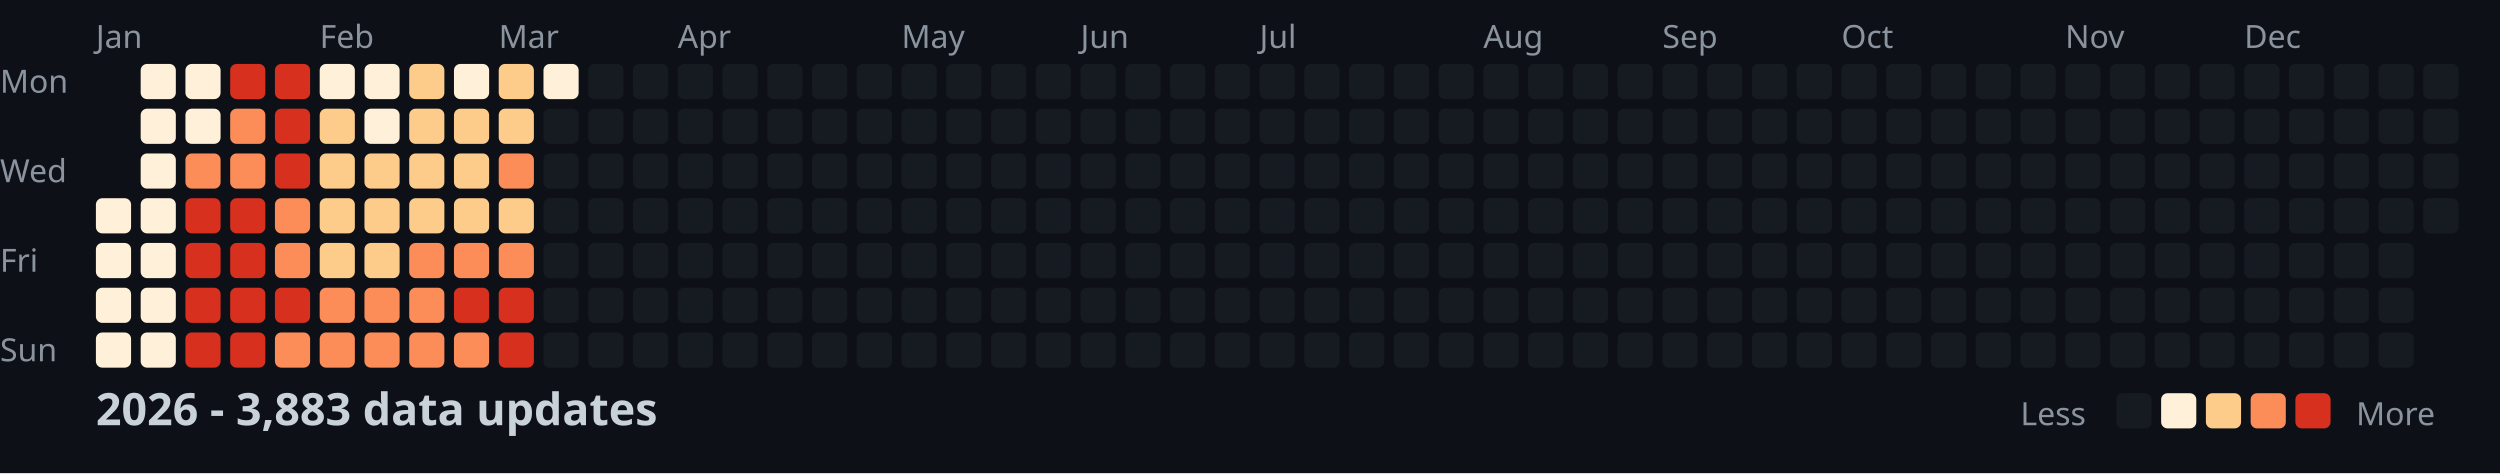
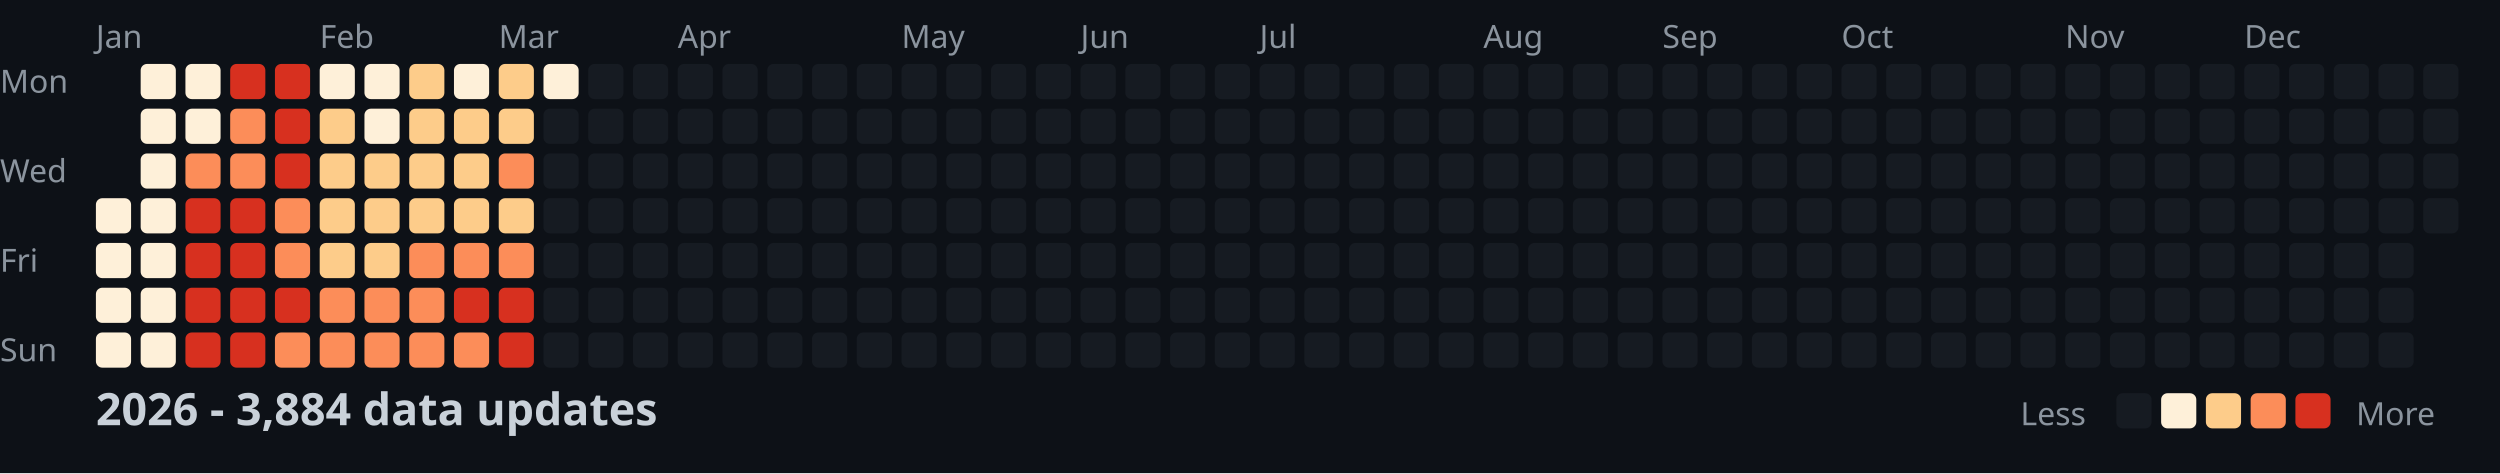
<svg xmlns="http://www.w3.org/2000/svg" width="782" height="148">
  <style>
    .month { font: 10px sans-serif; fill: #8b949e; }
    .day { font: 10px sans-serif; fill: #8b949e; }
    .title { font: bold 14px sans-serif; fill: #c9d1d9; }
    .legend { font: 10px sans-serif; fill: #8b949e; }
  </style>
  <rect width="100%" height="100%" fill="#0d1117" />
  <text x="0" y="29" class="day">Mon</text>
  <text x="0" y="57" class="day">Wed</text>
  <text x="0" y="85" class="day">Fri</text>
  <text x="0" y="113" class="day">Sun</text>
  <text x="30" y="15" class="month">Jan</text>
  <text x="100" y="15" class="month">Feb</text>
  <text x="156" y="15" class="month">Mar</text>
  <text x="212" y="15" class="month">Apr</text>
  <text x="282" y="15" class="month">May</text>
  <text x="338" y="15" class="month">Jun</text>
  <text x="394" y="15" class="month">Jul</text>
  <text x="464" y="15" class="month">Aug</text>
  <text x="520" y="15" class="month">Sep</text>
  <text x="576" y="15" class="month">Oct</text>
  <text x="646" y="15" class="month">Nov</text>
  <text x="702" y="15" class="month">Dec</text>
  <rect x="30" y="62" width="11" height="11" fill="#fef0d9" rx="2" />
  <rect x="30" y="76" width="11" height="11" fill="#fef0d9" rx="2" />
  <rect x="30" y="90" width="11" height="11" fill="#fef0d9" rx="2" />
  <rect x="30" y="104" width="11" height="11" fill="#fef0d9" rx="2" />
  <rect x="44" y="20" width="11" height="11" fill="#fef0d9" rx="2" />
  <rect x="44" y="34" width="11" height="11" fill="#fef0d9" rx="2" />
  <rect x="44" y="48" width="11" height="11" fill="#fef0d9" rx="2" />
  <rect x="44" y="62" width="11" height="11" fill="#fef0d9" rx="2" />
  <rect x="44" y="76" width="11" height="11" fill="#fef0d9" rx="2" />
  <rect x="44" y="90" width="11" height="11" fill="#fef0d9" rx="2" />
  <rect x="44" y="104" width="11" height="11" fill="#fef0d9" rx="2" />
  <rect x="58" y="20" width="11" height="11" fill="#fef0d9" rx="2" />
  <rect x="58" y="34" width="11" height="11" fill="#fef0d9" rx="2" />
  <rect x="58" y="48" width="11" height="11" fill="#fc8d59" rx="2" />
  <rect x="58" y="62" width="11" height="11" fill="#d7301f" rx="2" />
  <rect x="58" y="76" width="11" height="11" fill="#d7301f" rx="2" />
  <rect x="58" y="90" width="11" height="11" fill="#d7301f" rx="2" />
  <rect x="58" y="104" width="11" height="11" fill="#d7301f" rx="2" />
  <rect x="72" y="20" width="11" height="11" fill="#d7301f" rx="2" />
  <rect x="72" y="34" width="11" height="11" fill="#fc8d59" rx="2" />
  <rect x="72" y="48" width="11" height="11" fill="#fc8d59" rx="2" />
  <rect x="72" y="62" width="11" height="11" fill="#d7301f" rx="2" />
  <rect x="72" y="76" width="11" height="11" fill="#d7301f" rx="2" />
  <rect x="72" y="90" width="11" height="11" fill="#d7301f" rx="2" />
  <rect x="72" y="104" width="11" height="11" fill="#d7301f" rx="2" />
  <rect x="86" y="20" width="11" height="11" fill="#d7301f" rx="2" />
  <rect x="86" y="34" width="11" height="11" fill="#d7301f" rx="2" />
  <rect x="86" y="48" width="11" height="11" fill="#d7301f" rx="2" />
  <rect x="86" y="62" width="11" height="11" fill="#fc8d59" rx="2" />
  <rect x="86" y="76" width="11" height="11" fill="#fc8d59" rx="2" />
  <rect x="86" y="90" width="11" height="11" fill="#d7301f" rx="2" />
  <rect x="86" y="104" width="11" height="11" fill="#fc8d59" rx="2" />
  <rect x="100" y="20" width="11" height="11" fill="#fef0d9" rx="2" />
  <rect x="100" y="34" width="11" height="11" fill="#fdcc8a" rx="2" />
  <rect x="100" y="48" width="11" height="11" fill="#fdcc8a" rx="2" />
  <rect x="100" y="62" width="11" height="11" fill="#fdcc8a" rx="2" />
  <rect x="100" y="76" width="11" height="11" fill="#fdcc8a" rx="2" />
  <rect x="100" y="90" width="11" height="11" fill="#fc8d59" rx="2" />
  <rect x="100" y="104" width="11" height="11" fill="#fc8d59" rx="2" />
  <rect x="114" y="20" width="11" height="11" fill="#fef0d9" rx="2" />
  <rect x="114" y="34" width="11" height="11" fill="#fef0d9" rx="2" />
  <rect x="114" y="48" width="11" height="11" fill="#fdcc8a" rx="2" />
  <rect x="114" y="62" width="11" height="11" fill="#fdcc8a" rx="2" />
  <rect x="114" y="76" width="11" height="11" fill="#fdcc8a" rx="2" />
  <rect x="114" y="90" width="11" height="11" fill="#fc8d59" rx="2" />
  <rect x="114" y="104" width="11" height="11" fill="#fc8d59" rx="2" />
  <rect x="128" y="20" width="11" height="11" fill="#fdcc8a" rx="2" />
  <rect x="128" y="34" width="11" height="11" fill="#fdcc8a" rx="2" />
  <rect x="128" y="48" width="11" height="11" fill="#fdcc8a" rx="2" />
  <rect x="128" y="62" width="11" height="11" fill="#fdcc8a" rx="2" />
  <rect x="128" y="76" width="11" height="11" fill="#fc8d59" rx="2" />
  <rect x="128" y="90" width="11" height="11" fill="#fc8d59" rx="2" />
  <rect x="128" y="104" width="11" height="11" fill="#fc8d59" rx="2" />
  <rect x="142" y="20" width="11" height="11" fill="#fef0d9" rx="2" />
  <rect x="142" y="34" width="11" height="11" fill="#fdcc8a" rx="2" />
  <rect x="142" y="48" width="11" height="11" fill="#fdcc8a" rx="2" />
  <rect x="142" y="62" width="11" height="11" fill="#fdcc8a" rx="2" />
  <rect x="142" y="76" width="11" height="11" fill="#fc8d59" rx="2" />
  <rect x="142" y="90" width="11" height="11" fill="#d7301f" rx="2" />
  <rect x="142" y="104" width="11" height="11" fill="#fc8d59" rx="2" />
  <rect x="156" y="20" width="11" height="11" fill="#fdcc8a" rx="2" />
  <rect x="156" y="34" width="11" height="11" fill="#fdcc8a" rx="2" />
  <rect x="156" y="48" width="11" height="11" fill="#fc8d59" rx="2" />
  <rect x="156" y="62" width="11" height="11" fill="#fdcc8a" rx="2" />
  <rect x="156" y="76" width="11" height="11" fill="#fc8d59" rx="2" />
  <rect x="156" y="90" width="11" height="11" fill="#d7301f" rx="2" />
  <rect x="156" y="104" width="11" height="11" fill="#d7301f" rx="2" />
  <rect x="170" y="20" width="11" height="11" fill="#fef0d9" rx="2" />
  <rect x="170" y="34" width="11" height="11" fill="#161b22" rx="2" />
  <rect x="170" y="48" width="11" height="11" fill="#161b22" rx="2" />
  <rect x="170" y="62" width="11" height="11" fill="#161b22" rx="2" />
  <rect x="170" y="76" width="11" height="11" fill="#161b22" rx="2" />
  <rect x="170" y="90" width="11" height="11" fill="#161b22" rx="2" />
  <rect x="170" y="104" width="11" height="11" fill="#161b22" rx="2" />
  <rect x="184" y="20" width="11" height="11" fill="#161b22" rx="2" />
  <rect x="184" y="34" width="11" height="11" fill="#161b22" rx="2" />
  <rect x="184" y="48" width="11" height="11" fill="#161b22" rx="2" />
  <rect x="184" y="62" width="11" height="11" fill="#161b22" rx="2" />
  <rect x="184" y="76" width="11" height="11" fill="#161b22" rx="2" />
  <rect x="184" y="90" width="11" height="11" fill="#161b22" rx="2" />
  <rect x="184" y="104" width="11" height="11" fill="#161b22" rx="2" />
  <rect x="198" y="20" width="11" height="11" fill="#161b22" rx="2" />
  <rect x="198" y="34" width="11" height="11" fill="#161b22" rx="2" />
  <rect x="198" y="48" width="11" height="11" fill="#161b22" rx="2" />
  <rect x="198" y="62" width="11" height="11" fill="#161b22" rx="2" />
  <rect x="198" y="76" width="11" height="11" fill="#161b22" rx="2" />
  <rect x="198" y="90" width="11" height="11" fill="#161b22" rx="2" />
  <rect x="198" y="104" width="11" height="11" fill="#161b22" rx="2" />
  <rect x="212" y="20" width="11" height="11" fill="#161b22" rx="2" />
  <rect x="212" y="34" width="11" height="11" fill="#161b22" rx="2" />
  <rect x="212" y="48" width="11" height="11" fill="#161b22" rx="2" />
  <rect x="212" y="62" width="11" height="11" fill="#161b22" rx="2" />
  <rect x="212" y="76" width="11" height="11" fill="#161b22" rx="2" />
  <rect x="212" y="90" width="11" height="11" fill="#161b22" rx="2" />
  <rect x="212" y="104" width="11" height="11" fill="#161b22" rx="2" />
  <rect x="226" y="20" width="11" height="11" fill="#161b22" rx="2" />
  <rect x="226" y="34" width="11" height="11" fill="#161b22" rx="2" />
  <rect x="226" y="48" width="11" height="11" fill="#161b22" rx="2" />
  <rect x="226" y="62" width="11" height="11" fill="#161b22" rx="2" />
  <rect x="226" y="76" width="11" height="11" fill="#161b22" rx="2" />
  <rect x="226" y="90" width="11" height="11" fill="#161b22" rx="2" />
  <rect x="226" y="104" width="11" height="11" fill="#161b22" rx="2" />
  <rect x="240" y="20" width="11" height="11" fill="#161b22" rx="2" />
  <rect x="240" y="34" width="11" height="11" fill="#161b22" rx="2" />
  <rect x="240" y="48" width="11" height="11" fill="#161b22" rx="2" />
  <rect x="240" y="62" width="11" height="11" fill="#161b22" rx="2" />
  <rect x="240" y="76" width="11" height="11" fill="#161b22" rx="2" />
  <rect x="240" y="90" width="11" height="11" fill="#161b22" rx="2" />
  <rect x="240" y="104" width="11" height="11" fill="#161b22" rx="2" />
  <rect x="254" y="20" width="11" height="11" fill="#161b22" rx="2" />
  <rect x="254" y="34" width="11" height="11" fill="#161b22" rx="2" />
  <rect x="254" y="48" width="11" height="11" fill="#161b22" rx="2" />
  <rect x="254" y="62" width="11" height="11" fill="#161b22" rx="2" />
  <rect x="254" y="76" width="11" height="11" fill="#161b22" rx="2" />
  <rect x="254" y="90" width="11" height="11" fill="#161b22" rx="2" />
  <rect x="254" y="104" width="11" height="11" fill="#161b22" rx="2" />
  <rect x="268" y="20" width="11" height="11" fill="#161b22" rx="2" />
  <rect x="268" y="34" width="11" height="11" fill="#161b22" rx="2" />
  <rect x="268" y="48" width="11" height="11" fill="#161b22" rx="2" />
  <rect x="268" y="62" width="11" height="11" fill="#161b22" rx="2" />
  <rect x="268" y="76" width="11" height="11" fill="#161b22" rx="2" />
  <rect x="268" y="90" width="11" height="11" fill="#161b22" rx="2" />
  <rect x="268" y="104" width="11" height="11" fill="#161b22" rx="2" />
  <rect x="282" y="20" width="11" height="11" fill="#161b22" rx="2" />
  <rect x="282" y="34" width="11" height="11" fill="#161b22" rx="2" />
  <rect x="282" y="48" width="11" height="11" fill="#161b22" rx="2" />
  <rect x="282" y="62" width="11" height="11" fill="#161b22" rx="2" />
  <rect x="282" y="76" width="11" height="11" fill="#161b22" rx="2" />
  <rect x="282" y="90" width="11" height="11" fill="#161b22" rx="2" />
  <rect x="282" y="104" width="11" height="11" fill="#161b22" rx="2" />
  <rect x="296" y="20" width="11" height="11" fill="#161b22" rx="2" />
  <rect x="296" y="34" width="11" height="11" fill="#161b22" rx="2" />
  <rect x="296" y="48" width="11" height="11" fill="#161b22" rx="2" />
  <rect x="296" y="62" width="11" height="11" fill="#161b22" rx="2" />
  <rect x="296" y="76" width="11" height="11" fill="#161b22" rx="2" />
  <rect x="296" y="90" width="11" height="11" fill="#161b22" rx="2" />
  <rect x="296" y="104" width="11" height="11" fill="#161b22" rx="2" />
  <rect x="310" y="20" width="11" height="11" fill="#161b22" rx="2" />
  <rect x="310" y="34" width="11" height="11" fill="#161b22" rx="2" />
  <rect x="310" y="48" width="11" height="11" fill="#161b22" rx="2" />
  <rect x="310" y="62" width="11" height="11" fill="#161b22" rx="2" />
  <rect x="310" y="76" width="11" height="11" fill="#161b22" rx="2" />
  <rect x="310" y="90" width="11" height="11" fill="#161b22" rx="2" />
  <rect x="310" y="104" width="11" height="11" fill="#161b22" rx="2" />
  <rect x="324" y="20" width="11" height="11" fill="#161b22" rx="2" />
  <rect x="324" y="34" width="11" height="11" fill="#161b22" rx="2" />
  <rect x="324" y="48" width="11" height="11" fill="#161b22" rx="2" />
  <rect x="324" y="62" width="11" height="11" fill="#161b22" rx="2" />
  <rect x="324" y="76" width="11" height="11" fill="#161b22" rx="2" />
  <rect x="324" y="90" width="11" height="11" fill="#161b22" rx="2" />
  <rect x="324" y="104" width="11" height="11" fill="#161b22" rx="2" />
  <rect x="338" y="20" width="11" height="11" fill="#161b22" rx="2" />
  <rect x="338" y="34" width="11" height="11" fill="#161b22" rx="2" />
  <rect x="338" y="48" width="11" height="11" fill="#161b22" rx="2" />
  <rect x="338" y="62" width="11" height="11" fill="#161b22" rx="2" />
  <rect x="338" y="76" width="11" height="11" fill="#161b22" rx="2" />
  <rect x="338" y="90" width="11" height="11" fill="#161b22" rx="2" />
  <rect x="338" y="104" width="11" height="11" fill="#161b22" rx="2" />
  <rect x="352" y="20" width="11" height="11" fill="#161b22" rx="2" />
  <rect x="352" y="34" width="11" height="11" fill="#161b22" rx="2" />
  <rect x="352" y="48" width="11" height="11" fill="#161b22" rx="2" />
  <rect x="352" y="62" width="11" height="11" fill="#161b22" rx="2" />
  <rect x="352" y="76" width="11" height="11" fill="#161b22" rx="2" />
  <rect x="352" y="90" width="11" height="11" fill="#161b22" rx="2" />
  <rect x="352" y="104" width="11" height="11" fill="#161b22" rx="2" />
  <rect x="366" y="20" width="11" height="11" fill="#161b22" rx="2" />
  <rect x="366" y="34" width="11" height="11" fill="#161b22" rx="2" />
  <rect x="366" y="48" width="11" height="11" fill="#161b22" rx="2" />
  <rect x="366" y="62" width="11" height="11" fill="#161b22" rx="2" />
  <rect x="366" y="76" width="11" height="11" fill="#161b22" rx="2" />
  <rect x="366" y="90" width="11" height="11" fill="#161b22" rx="2" />
  <rect x="366" y="104" width="11" height="11" fill="#161b22" rx="2" />
  <rect x="380" y="20" width="11" height="11" fill="#161b22" rx="2" />
  <rect x="380" y="34" width="11" height="11" fill="#161b22" rx="2" />
  <rect x="380" y="48" width="11" height="11" fill="#161b22" rx="2" />
  <rect x="380" y="62" width="11" height="11" fill="#161b22" rx="2" />
  <rect x="380" y="76" width="11" height="11" fill="#161b22" rx="2" />
  <rect x="380" y="90" width="11" height="11" fill="#161b22" rx="2" />
  <rect x="380" y="104" width="11" height="11" fill="#161b22" rx="2" />
  <rect x="394" y="20" width="11" height="11" fill="#161b22" rx="2" />
  <rect x="394" y="34" width="11" height="11" fill="#161b22" rx="2" />
  <rect x="394" y="48" width="11" height="11" fill="#161b22" rx="2" />
  <rect x="394" y="62" width="11" height="11" fill="#161b22" rx="2" />
  <rect x="394" y="76" width="11" height="11" fill="#161b22" rx="2" />
  <rect x="394" y="90" width="11" height="11" fill="#161b22" rx="2" />
  <rect x="394" y="104" width="11" height="11" fill="#161b22" rx="2" />
  <rect x="408" y="20" width="11" height="11" fill="#161b22" rx="2" />
  <rect x="408" y="34" width="11" height="11" fill="#161b22" rx="2" />
  <rect x="408" y="48" width="11" height="11" fill="#161b22" rx="2" />
  <rect x="408" y="62" width="11" height="11" fill="#161b22" rx="2" />
  <rect x="408" y="76" width="11" height="11" fill="#161b22" rx="2" />
  <rect x="408" y="90" width="11" height="11" fill="#161b22" rx="2" />
  <rect x="408" y="104" width="11" height="11" fill="#161b22" rx="2" />
  <rect x="422" y="20" width="11" height="11" fill="#161b22" rx="2" />
  <rect x="422" y="34" width="11" height="11" fill="#161b22" rx="2" />
  <rect x="422" y="48" width="11" height="11" fill="#161b22" rx="2" />
  <rect x="422" y="62" width="11" height="11" fill="#161b22" rx="2" />
  <rect x="422" y="76" width="11" height="11" fill="#161b22" rx="2" />
  <rect x="422" y="90" width="11" height="11" fill="#161b22" rx="2" />
  <rect x="422" y="104" width="11" height="11" fill="#161b22" rx="2" />
  <rect x="436" y="20" width="11" height="11" fill="#161b22" rx="2" />
  <rect x="436" y="34" width="11" height="11" fill="#161b22" rx="2" />
  <rect x="436" y="48" width="11" height="11" fill="#161b22" rx="2" />
  <rect x="436" y="62" width="11" height="11" fill="#161b22" rx="2" />
  <rect x="436" y="76" width="11" height="11" fill="#161b22" rx="2" />
  <rect x="436" y="90" width="11" height="11" fill="#161b22" rx="2" />
  <rect x="436" y="104" width="11" height="11" fill="#161b22" rx="2" />
  <rect x="450" y="20" width="11" height="11" fill="#161b22" rx="2" />
  <rect x="450" y="34" width="11" height="11" fill="#161b22" rx="2" />
  <rect x="450" y="48" width="11" height="11" fill="#161b22" rx="2" />
  <rect x="450" y="62" width="11" height="11" fill="#161b22" rx="2" />
  <rect x="450" y="76" width="11" height="11" fill="#161b22" rx="2" />
  <rect x="450" y="90" width="11" height="11" fill="#161b22" rx="2" />
  <rect x="450" y="104" width="11" height="11" fill="#161b22" rx="2" />
  <rect x="464" y="20" width="11" height="11" fill="#161b22" rx="2" />
  <rect x="464" y="34" width="11" height="11" fill="#161b22" rx="2" />
  <rect x="464" y="48" width="11" height="11" fill="#161b22" rx="2" />
  <rect x="464" y="62" width="11" height="11" fill="#161b22" rx="2" />
  <rect x="464" y="76" width="11" height="11" fill="#161b22" rx="2" />
  <rect x="464" y="90" width="11" height="11" fill="#161b22" rx="2" />
  <rect x="464" y="104" width="11" height="11" fill="#161b22" rx="2" />
  <rect x="478" y="20" width="11" height="11" fill="#161b22" rx="2" />
  <rect x="478" y="34" width="11" height="11" fill="#161b22" rx="2" />
  <rect x="478" y="48" width="11" height="11" fill="#161b22" rx="2" />
  <rect x="478" y="62" width="11" height="11" fill="#161b22" rx="2" />
  <rect x="478" y="76" width="11" height="11" fill="#161b22" rx="2" />
  <rect x="478" y="90" width="11" height="11" fill="#161b22" rx="2" />
  <rect x="478" y="104" width="11" height="11" fill="#161b22" rx="2" />
  <rect x="492" y="20" width="11" height="11" fill="#161b22" rx="2" />
  <rect x="492" y="34" width="11" height="11" fill="#161b22" rx="2" />
  <rect x="492" y="48" width="11" height="11" fill="#161b22" rx="2" />
  <rect x="492" y="62" width="11" height="11" fill="#161b22" rx="2" />
  <rect x="492" y="76" width="11" height="11" fill="#161b22" rx="2" />
  <rect x="492" y="90" width="11" height="11" fill="#161b22" rx="2" />
  <rect x="492" y="104" width="11" height="11" fill="#161b22" rx="2" />
  <rect x="506" y="20" width="11" height="11" fill="#161b22" rx="2" />
  <rect x="506" y="34" width="11" height="11" fill="#161b22" rx="2" />
  <rect x="506" y="48" width="11" height="11" fill="#161b22" rx="2" />
  <rect x="506" y="62" width="11" height="11" fill="#161b22" rx="2" />
  <rect x="506" y="76" width="11" height="11" fill="#161b22" rx="2" />
  <rect x="506" y="90" width="11" height="11" fill="#161b22" rx="2" />
  <rect x="506" y="104" width="11" height="11" fill="#161b22" rx="2" />
  <rect x="520" y="20" width="11" height="11" fill="#161b22" rx="2" />
  <rect x="520" y="34" width="11" height="11" fill="#161b22" rx="2" />
  <rect x="520" y="48" width="11" height="11" fill="#161b22" rx="2" />
  <rect x="520" y="62" width="11" height="11" fill="#161b22" rx="2" />
  <rect x="520" y="76" width="11" height="11" fill="#161b22" rx="2" />
  <rect x="520" y="90" width="11" height="11" fill="#161b22" rx="2" />
  <rect x="520" y="104" width="11" height="11" fill="#161b22" rx="2" />
  <rect x="534" y="20" width="11" height="11" fill="#161b22" rx="2" />
  <rect x="534" y="34" width="11" height="11" fill="#161b22" rx="2" />
  <rect x="534" y="48" width="11" height="11" fill="#161b22" rx="2" />
  <rect x="534" y="62" width="11" height="11" fill="#161b22" rx="2" />
  <rect x="534" y="76" width="11" height="11" fill="#161b22" rx="2" />
  <rect x="534" y="90" width="11" height="11" fill="#161b22" rx="2" />
  <rect x="534" y="104" width="11" height="11" fill="#161b22" rx="2" />
  <rect x="548" y="20" width="11" height="11" fill="#161b22" rx="2" />
  <rect x="548" y="34" width="11" height="11" fill="#161b22" rx="2" />
  <rect x="548" y="48" width="11" height="11" fill="#161b22" rx="2" />
  <rect x="548" y="62" width="11" height="11" fill="#161b22" rx="2" />
  <rect x="548" y="76" width="11" height="11" fill="#161b22" rx="2" />
  <rect x="548" y="90" width="11" height="11" fill="#161b22" rx="2" />
  <rect x="548" y="104" width="11" height="11" fill="#161b22" rx="2" />
  <rect x="562" y="20" width="11" height="11" fill="#161b22" rx="2" />
  <rect x="562" y="34" width="11" height="11" fill="#161b22" rx="2" />
  <rect x="562" y="48" width="11" height="11" fill="#161b22" rx="2" />
  <rect x="562" y="62" width="11" height="11" fill="#161b22" rx="2" />
  <rect x="562" y="76" width="11" height="11" fill="#161b22" rx="2" />
  <rect x="562" y="90" width="11" height="11" fill="#161b22" rx="2" />
  <rect x="562" y="104" width="11" height="11" fill="#161b22" rx="2" />
  <rect x="576" y="20" width="11" height="11" fill="#161b22" rx="2" />
  <rect x="576" y="34" width="11" height="11" fill="#161b22" rx="2" />
  <rect x="576" y="48" width="11" height="11" fill="#161b22" rx="2" />
  <rect x="576" y="62" width="11" height="11" fill="#161b22" rx="2" />
  <rect x="576" y="76" width="11" height="11" fill="#161b22" rx="2" />
  <rect x="576" y="90" width="11" height="11" fill="#161b22" rx="2" />
  <rect x="576" y="104" width="11" height="11" fill="#161b22" rx="2" />
  <rect x="590" y="20" width="11" height="11" fill="#161b22" rx="2" />
  <rect x="590" y="34" width="11" height="11" fill="#161b22" rx="2" />
  <rect x="590" y="48" width="11" height="11" fill="#161b22" rx="2" />
  <rect x="590" y="62" width="11" height="11" fill="#161b22" rx="2" />
  <rect x="590" y="76" width="11" height="11" fill="#161b22" rx="2" />
  <rect x="590" y="90" width="11" height="11" fill="#161b22" rx="2" />
  <rect x="590" y="104" width="11" height="11" fill="#161b22" rx="2" />
  <rect x="604" y="20" width="11" height="11" fill="#161b22" rx="2" />
  <rect x="604" y="34" width="11" height="11" fill="#161b22" rx="2" />
  <rect x="604" y="48" width="11" height="11" fill="#161b22" rx="2" />
  <rect x="604" y="62" width="11" height="11" fill="#161b22" rx="2" />
  <rect x="604" y="76" width="11" height="11" fill="#161b22" rx="2" />
  <rect x="604" y="90" width="11" height="11" fill="#161b22" rx="2" />
  <rect x="604" y="104" width="11" height="11" fill="#161b22" rx="2" />
  <rect x="618" y="20" width="11" height="11" fill="#161b22" rx="2" />
  <rect x="618" y="34" width="11" height="11" fill="#161b22" rx="2" />
  <rect x="618" y="48" width="11" height="11" fill="#161b22" rx="2" />
  <rect x="618" y="62" width="11" height="11" fill="#161b22" rx="2" />
  <rect x="618" y="76" width="11" height="11" fill="#161b22" rx="2" />
  <rect x="618" y="90" width="11" height="11" fill="#161b22" rx="2" />
  <rect x="618" y="104" width="11" height="11" fill="#161b22" rx="2" />
  <rect x="632" y="20" width="11" height="11" fill="#161b22" rx="2" />
  <rect x="632" y="34" width="11" height="11" fill="#161b22" rx="2" />
  <rect x="632" y="48" width="11" height="11" fill="#161b22" rx="2" />
  <rect x="632" y="62" width="11" height="11" fill="#161b22" rx="2" />
  <rect x="632" y="76" width="11" height="11" fill="#161b22" rx="2" />
  <rect x="632" y="90" width="11" height="11" fill="#161b22" rx="2" />
  <rect x="632" y="104" width="11" height="11" fill="#161b22" rx="2" />
  <rect x="646" y="20" width="11" height="11" fill="#161b22" rx="2" />
  <rect x="646" y="34" width="11" height="11" fill="#161b22" rx="2" />
  <rect x="646" y="48" width="11" height="11" fill="#161b22" rx="2" />
  <rect x="646" y="62" width="11" height="11" fill="#161b22" rx="2" />
  <rect x="646" y="76" width="11" height="11" fill="#161b22" rx="2" />
  <rect x="646" y="90" width="11" height="11" fill="#161b22" rx="2" />
  <rect x="646" y="104" width="11" height="11" fill="#161b22" rx="2" />
  <rect x="660" y="20" width="11" height="11" fill="#161b22" rx="2" />
  <rect x="660" y="34" width="11" height="11" fill="#161b22" rx="2" />
  <rect x="660" y="48" width="11" height="11" fill="#161b22" rx="2" />
  <rect x="660" y="62" width="11" height="11" fill="#161b22" rx="2" />
  <rect x="660" y="76" width="11" height="11" fill="#161b22" rx="2" />
  <rect x="660" y="90" width="11" height="11" fill="#161b22" rx="2" />
  <rect x="660" y="104" width="11" height="11" fill="#161b22" rx="2" />
  <rect x="674" y="20" width="11" height="11" fill="#161b22" rx="2" />
  <rect x="674" y="34" width="11" height="11" fill="#161b22" rx="2" />
  <rect x="674" y="48" width="11" height="11" fill="#161b22" rx="2" />
  <rect x="674" y="62" width="11" height="11" fill="#161b22" rx="2" />
  <rect x="674" y="76" width="11" height="11" fill="#161b22" rx="2" />
  <rect x="674" y="90" width="11" height="11" fill="#161b22" rx="2" />
  <rect x="674" y="104" width="11" height="11" fill="#161b22" rx="2" />
  <rect x="688" y="20" width="11" height="11" fill="#161b22" rx="2" />
  <rect x="688" y="34" width="11" height="11" fill="#161b22" rx="2" />
  <rect x="688" y="48" width="11" height="11" fill="#161b22" rx="2" />
  <rect x="688" y="62" width="11" height="11" fill="#161b22" rx="2" />
  <rect x="688" y="76" width="11" height="11" fill="#161b22" rx="2" />
  <rect x="688" y="90" width="11" height="11" fill="#161b22" rx="2" />
  <rect x="688" y="104" width="11" height="11" fill="#161b22" rx="2" />
  <rect x="702" y="20" width="11" height="11" fill="#161b22" rx="2" />
  <rect x="702" y="34" width="11" height="11" fill="#161b22" rx="2" />
  <rect x="702" y="48" width="11" height="11" fill="#161b22" rx="2" />
  <rect x="702" y="62" width="11" height="11" fill="#161b22" rx="2" />
  <rect x="702" y="76" width="11" height="11" fill="#161b22" rx="2" />
  <rect x="702" y="90" width="11" height="11" fill="#161b22" rx="2" />
  <rect x="702" y="104" width="11" height="11" fill="#161b22" rx="2" />
  <rect x="716" y="20" width="11" height="11" fill="#161b22" rx="2" />
  <rect x="716" y="34" width="11" height="11" fill="#161b22" rx="2" />
  <rect x="716" y="48" width="11" height="11" fill="#161b22" rx="2" />
  <rect x="716" y="62" width="11" height="11" fill="#161b22" rx="2" />
  <rect x="716" y="76" width="11" height="11" fill="#161b22" rx="2" />
  <rect x="716" y="90" width="11" height="11" fill="#161b22" rx="2" />
  <rect x="716" y="104" width="11" height="11" fill="#161b22" rx="2" />
  <rect x="730" y="20" width="11" height="11" fill="#161b22" rx="2" />
  <rect x="730" y="34" width="11" height="11" fill="#161b22" rx="2" />
  <rect x="730" y="48" width="11" height="11" fill="#161b22" rx="2" />
  <rect x="730" y="62" width="11" height="11" fill="#161b22" rx="2" />
  <rect x="730" y="76" width="11" height="11" fill="#161b22" rx="2" />
  <rect x="730" y="90" width="11" height="11" fill="#161b22" rx="2" />
  <rect x="730" y="104" width="11" height="11" fill="#161b22" rx="2" />
  <rect x="744" y="20" width="11" height="11" fill="#161b22" rx="2" />
  <rect x="744" y="34" width="11" height="11" fill="#161b22" rx="2" />
  <rect x="744" y="48" width="11" height="11" fill="#161b22" rx="2" />
  <rect x="744" y="62" width="11" height="11" fill="#161b22" rx="2" />
  <rect x="744" y="76" width="11" height="11" fill="#161b22" rx="2" />
  <rect x="744" y="90" width="11" height="11" fill="#161b22" rx="2" />
  <rect x="744" y="104" width="11" height="11" fill="#161b22" rx="2" />
  <rect x="758" y="20" width="11" height="11" fill="#161b22" rx="2" />
  <rect x="758" y="34" width="11" height="11" fill="#161b22" rx="2" />
  <rect x="758" y="48" width="11" height="11" fill="#161b22" rx="2" />
  <rect x="758" y="62" width="11" height="11" fill="#161b22" rx="2" />
-   <text x="30" y="133" class="title">2026 - 3,883 data updates</text>
+   <text x="30" y="133" class="title">2026 - 3,884 data updates</text>
  <text x="632" y="133" class="legend">Less</text>
  <rect x="662" y="123" width="11" height="11" fill="#161b22" rx="2" />
  <rect x="676" y="123" width="11" height="11" fill="#fef0d9" rx="2" />
  <rect x="690" y="123" width="11" height="11" fill="#fdcc8a" rx="2" />
  <rect x="704" y="123" width="11" height="11" fill="#fc8d59" rx="2" />
  <rect x="718" y="123" width="11" height="11" fill="#d7301f" rx="2" />
  <text x="737" y="133" class="legend">More</text>
</svg>
